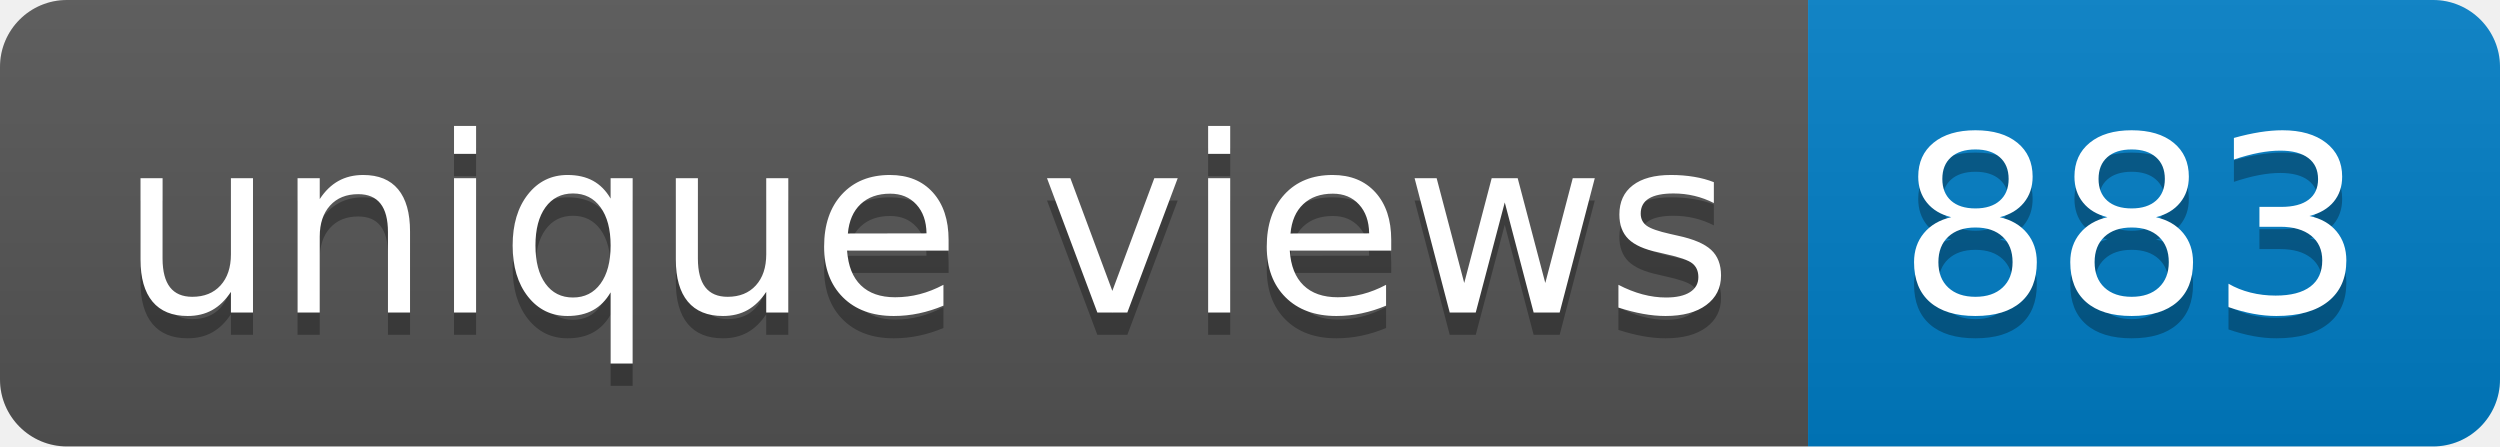
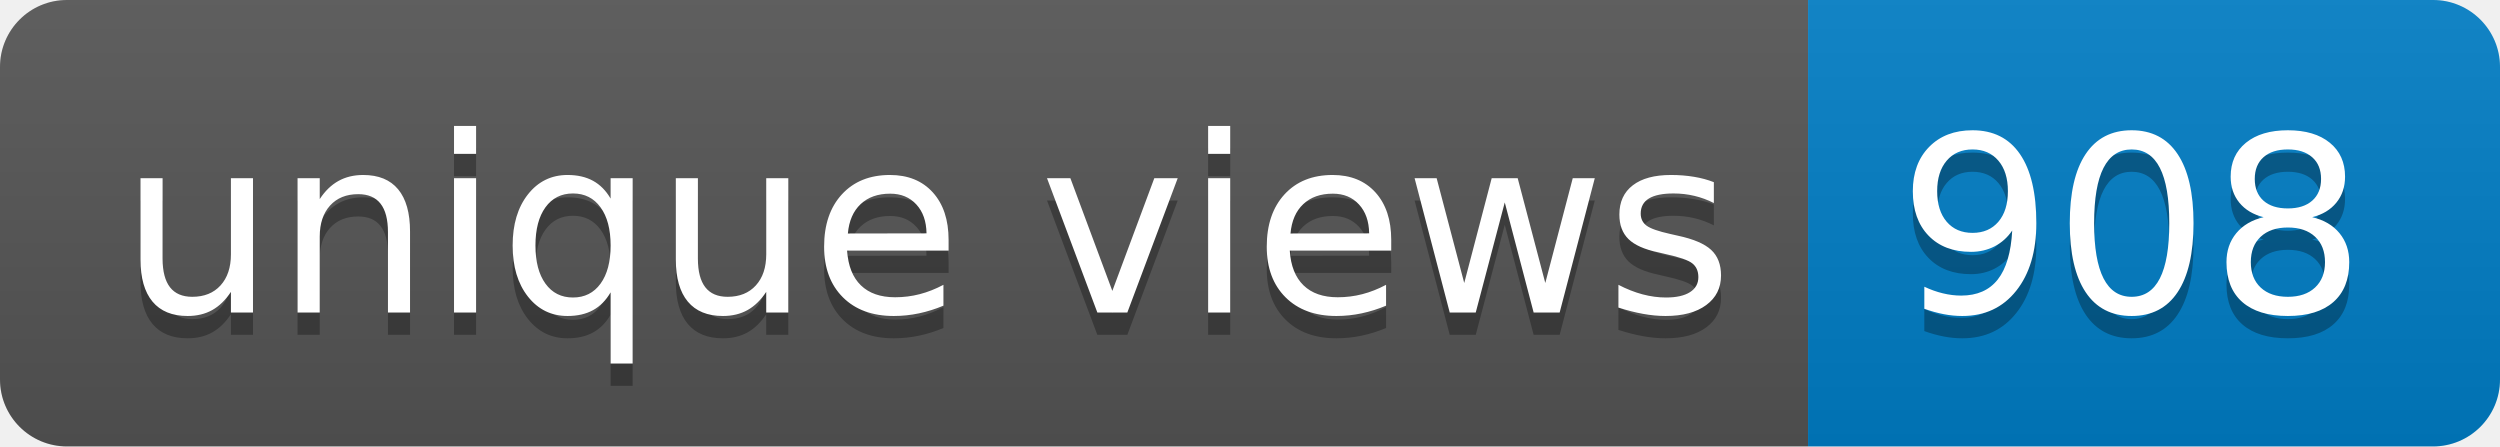
- <svg xmlns="http://www.w3.org/2000/svg" width="112" height="20" role="img" aria-label="unique views: 883">
+ <svg xmlns="http://www.w3.org/2000/svg" width="112" height="20" role="img" aria-label="unique views: 908">
  <linearGradient id="s" x2="0" y2="100%">
    <stop offset="0" stop-color="#bbb" stop-opacity=".1" />
    <stop offset="1" stop-opacity=".1" />
  </linearGradient>
  <clipPath id="r">
    <rect width="112" height="20" rx="3" fill="#fff" />
  </clipPath>
  <g clip-path="url(#r)">
    <rect width="81" height="20" fill="#555" />
    <rect x="81" width="31" height="20" fill="#007ec6" />
    <rect width="112" height="20" fill="url(#s)" />
  </g>
  <g fill="#fff" text-anchor="middle" font-family="Verdana,Geneva,DejaVu Sans,sans-serif" text-rendering="geometricPrecision" font-size="110">
    <text aria-hidden="true" x="415" y="150" fill="#010101" fill-opacity=".3" transform="scale(.1)" textLength="710">unique views</text>
    <text x="415" y="140" transform="scale(.1)" fill="#fff" textLength="710">unique views</text>
-     <text aria-hidden="true" x="955" y="150" fill="#010101" fill-opacity=".3" transform="scale(.1)" textLength="210">883</text>
-     <text x="955" y="140" transform="scale(.1)" fill="#fff" textLength="210">883</text>
+     <text aria-hidden="true" x="955" y="150" fill="#010101" fill-opacity=".3" transform="scale(.1)" textLength="210">908</text>
+     <text x="955" y="140" transform="scale(.1)" fill="#fff" textLength="210">908</text>
  </g>
</svg>
